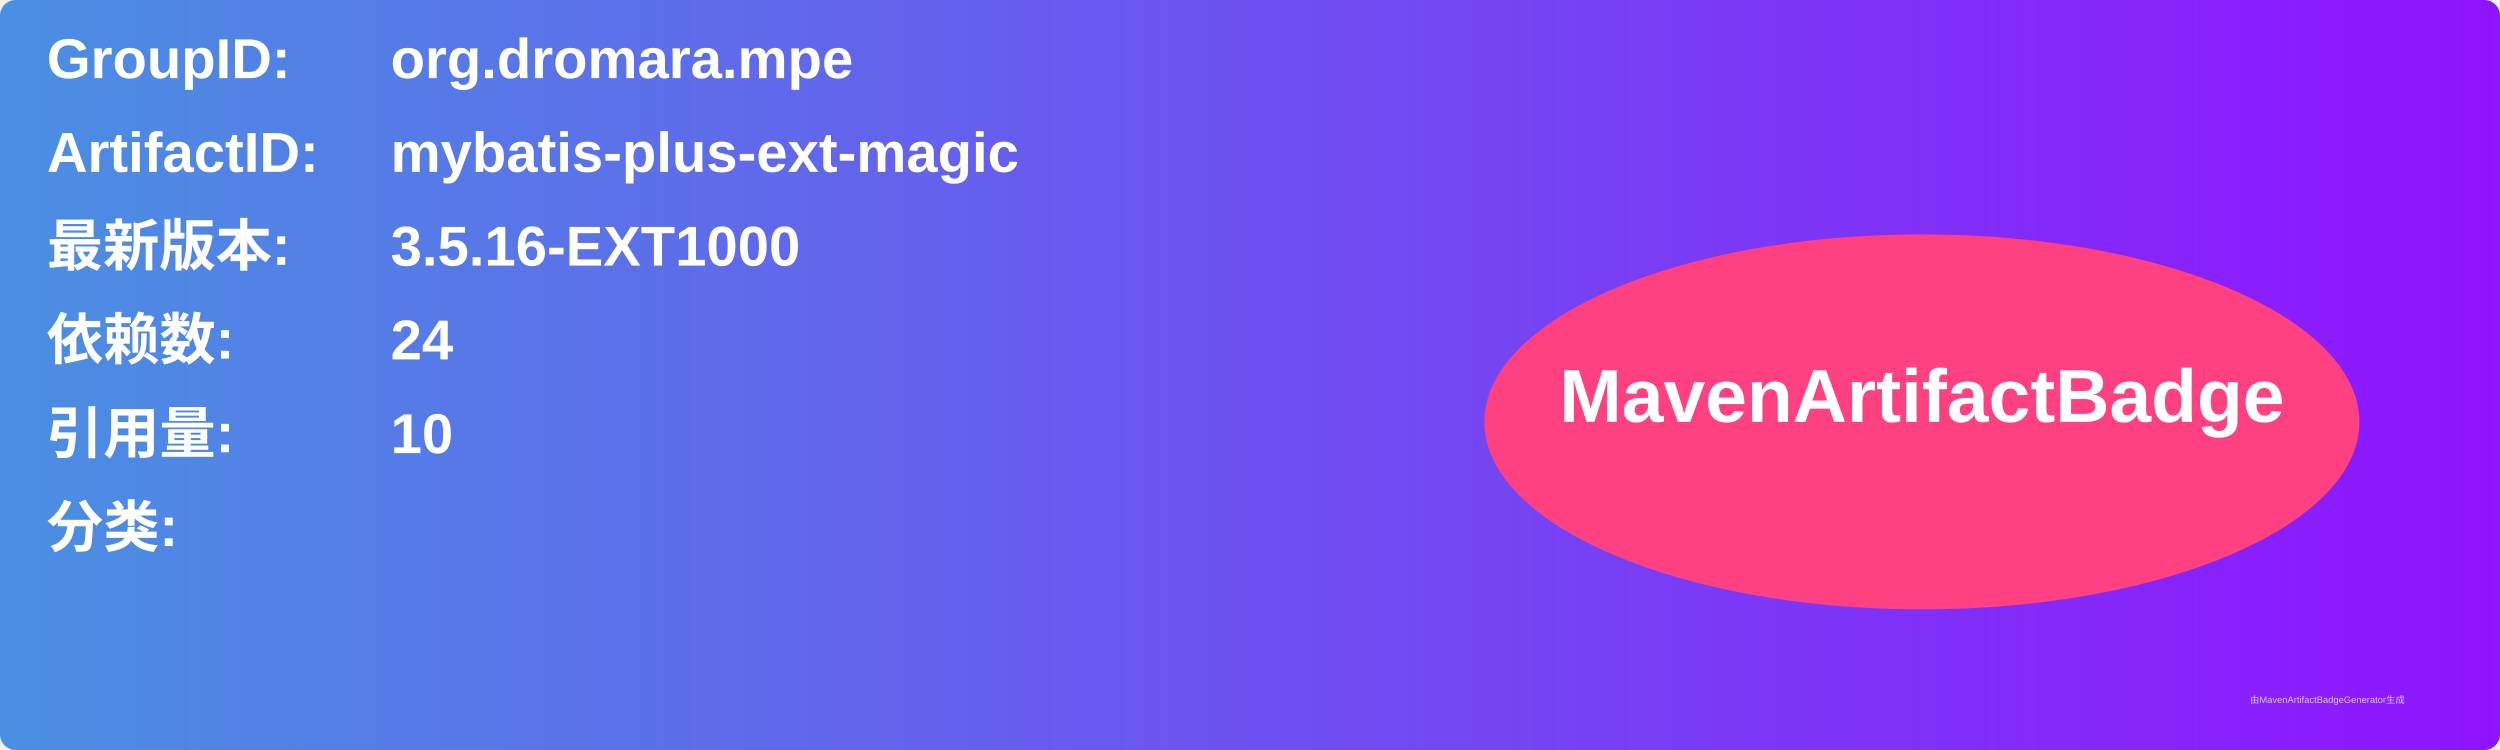
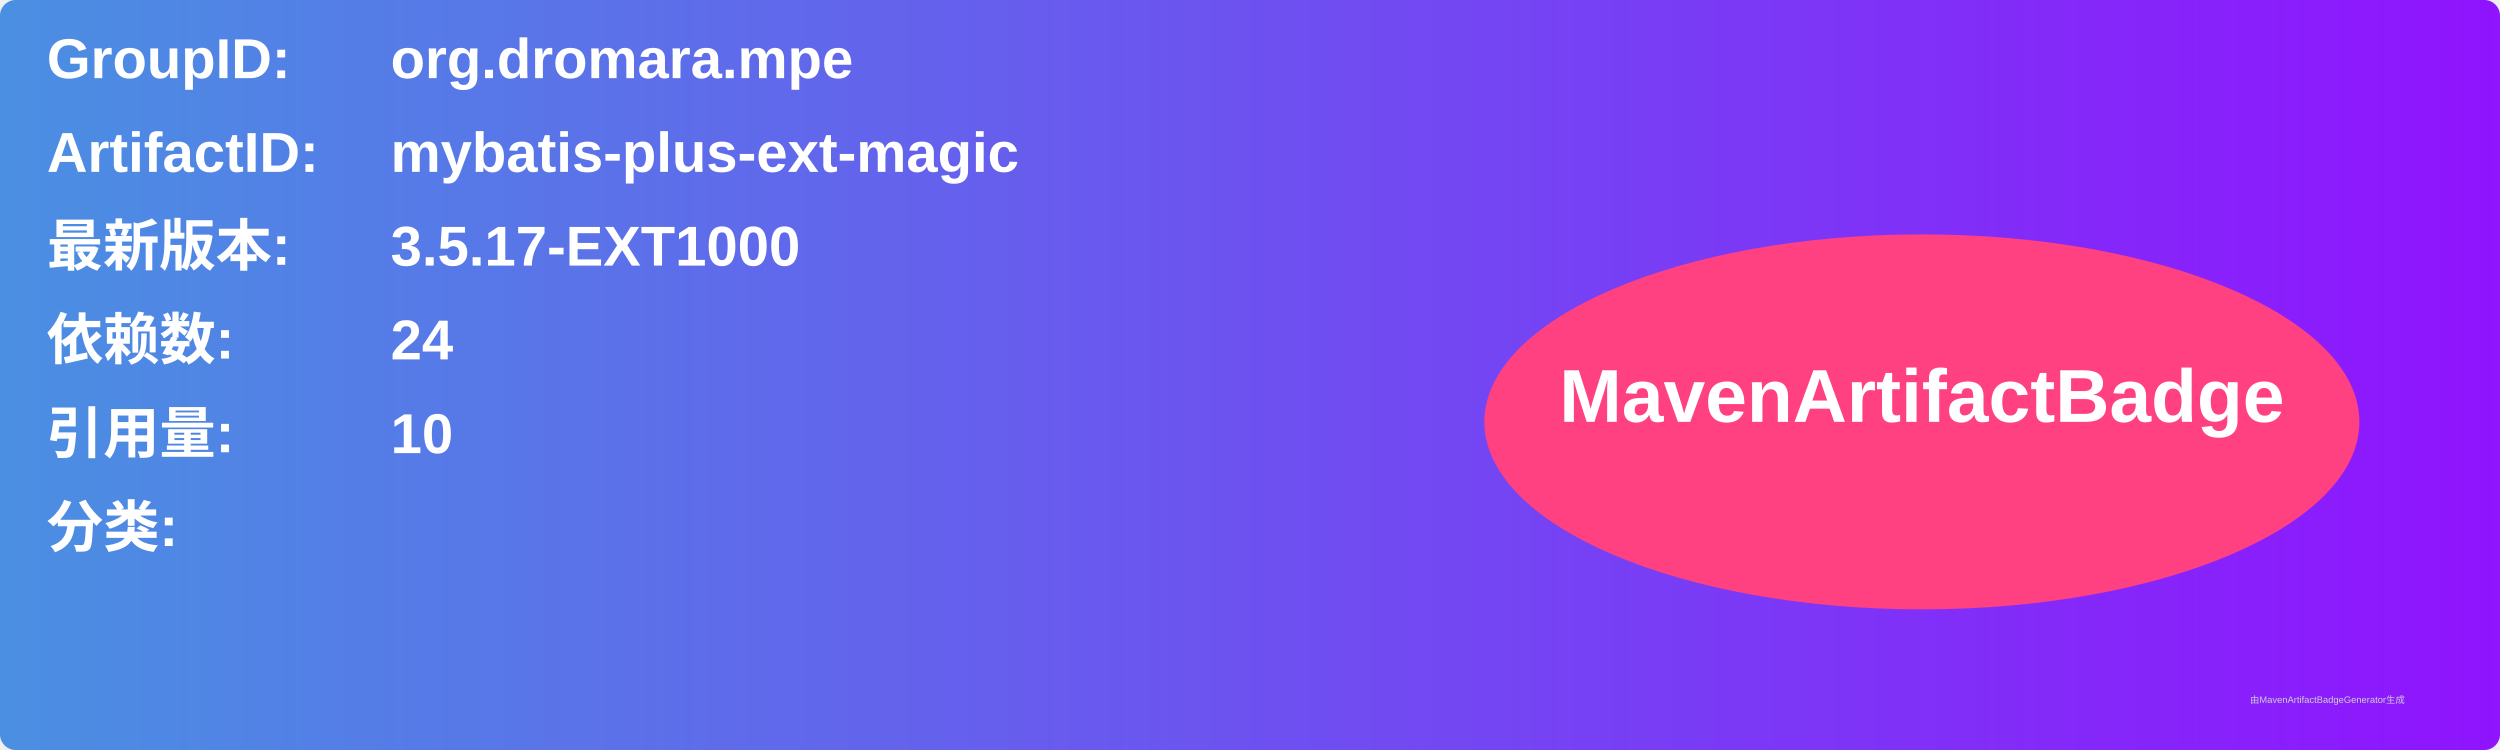
<svg xmlns="http://www.w3.org/2000/svg" width="800" height="240" viewBox="0 0 800 240">
  <linearGradient id="grad" x1="0%" y1="0%" x2="100%" y2="0%">
    <stop offset="0%" stop-color="#4a90e2" />
    <stop offset="100%" stop-color="#9013fe" />
  </linearGradient>
  <rect width="100%" height="100%" rx="5" ry="5" fill="url(#grad)" />
  <g transform="translate(15, 15)">
    <text x="0" y="10" font-family="Arial" font-size="18" fill="white" font-weight="bold" width="260">GroupID:</text>
    <text x="110" y="10" font-family="Arial" font-size="18" fill="white" font-weight="bold" width="460">org.dromara.mpe</text>
    <text x="0" y="40" font-family="Arial" font-size="18" fill="white" font-weight="bold" width="260">ArtifactID:</text>
    <text x="110" y="40" font-family="Arial" font-size="18" fill="white" font-weight="bold" width="460">mybatis-plus-ext-magic</text>
    <text x="0" y="70" font-family="Arial" font-size="18" fill="white" font-weight="bold">最新版本:</text>
    <text x="110" y="70" font-family="Arial" font-size="18" fill="white" font-weight="bold">
-       <tspan font-weight="bold">3.5.16-EXT1000</tspan>
+       <tspan font-weight="bold">3.5.17-EXT1000</tspan>
    </text>
    <text x="0" y="100" font-family="Arial" font-size="18" fill="white" font-weight="bold">依赖数: </text>
    <text x="110" y="100" font-family="Arial" font-size="18" fill="white">
      <tspan font-weight="bold">24</tspan>
    </text>
    <text x="0" y="130" font-family="Arial" font-size="18" fill="white" font-weight="bold">引用量: </text>
    <text x="110" y="130" font-family="Arial" font-size="18" fill="white">
      <tspan font-weight="bold">10</tspan>
    </text>
    <text x="0" y="160" font-family="Arial" font-size="18" fill="white" font-weight="bold">分类:</text>
    <text x="10" y="190" font-family="Arial" font-size="10" fill="white">
      <tspan font-weight="bold" />
    </text>
    <ellipse cx="600" cy="120" rx="140" ry="60" fill="#ff4081" />
    <text x="600" y="120" text-anchor="middle" font-family="Arial" font-size="24" fill="white" font-weight="bold">MavenArtifactBadge</text>
  </g>
  <text x="720" y="225" font-family="Arial" font-size="3" fill="#d0d0d0">由MavenArtifactBadgeGenerator生成</text>
</svg>
